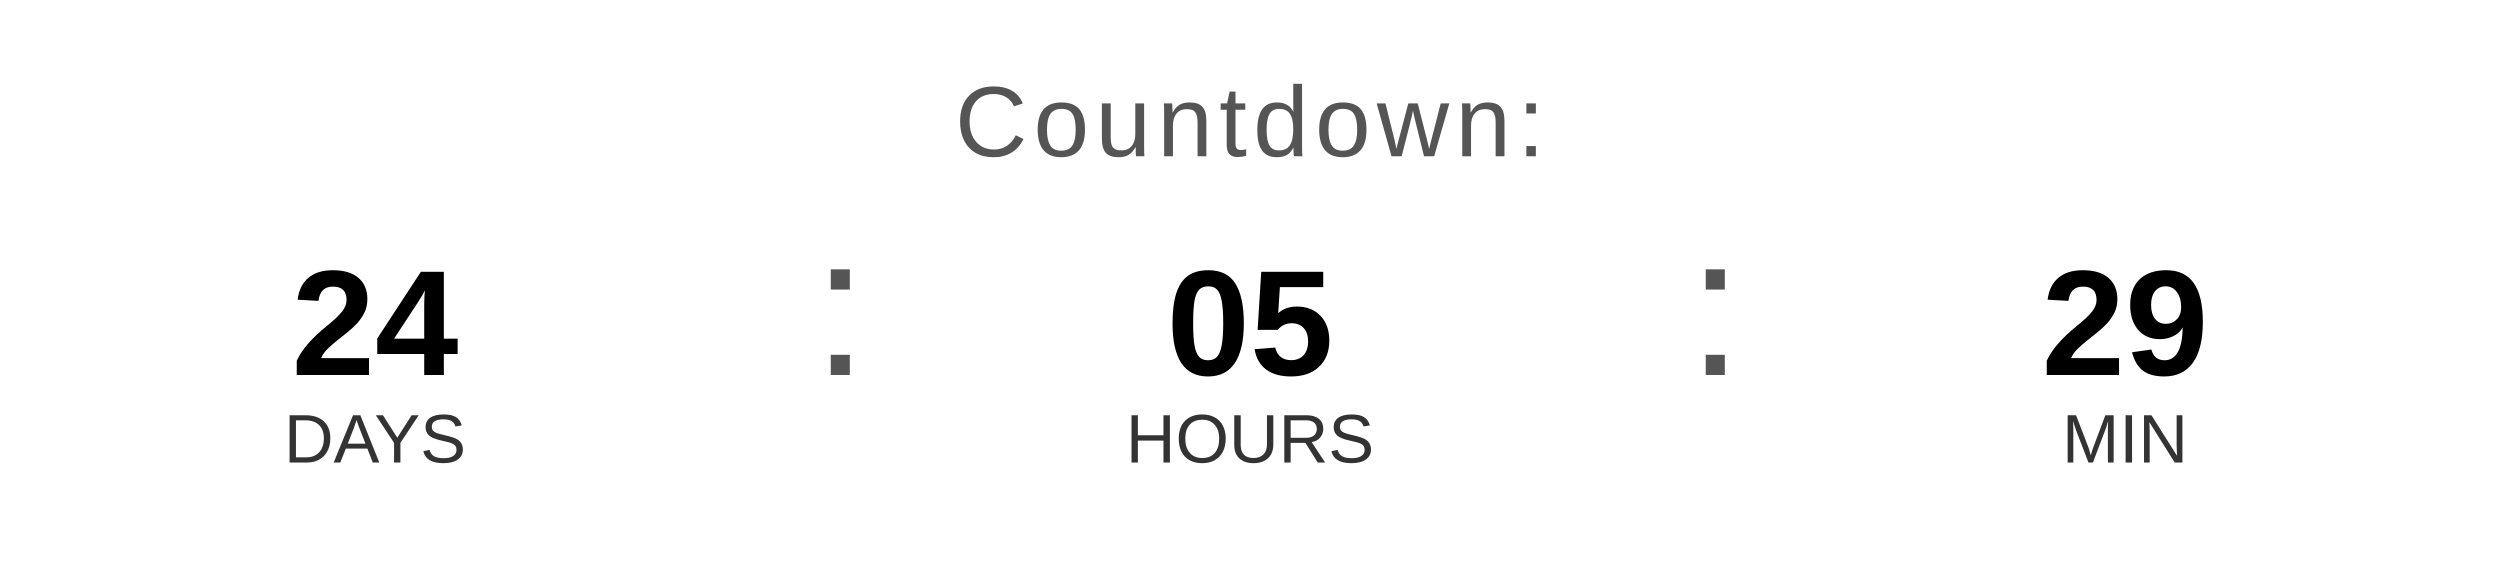
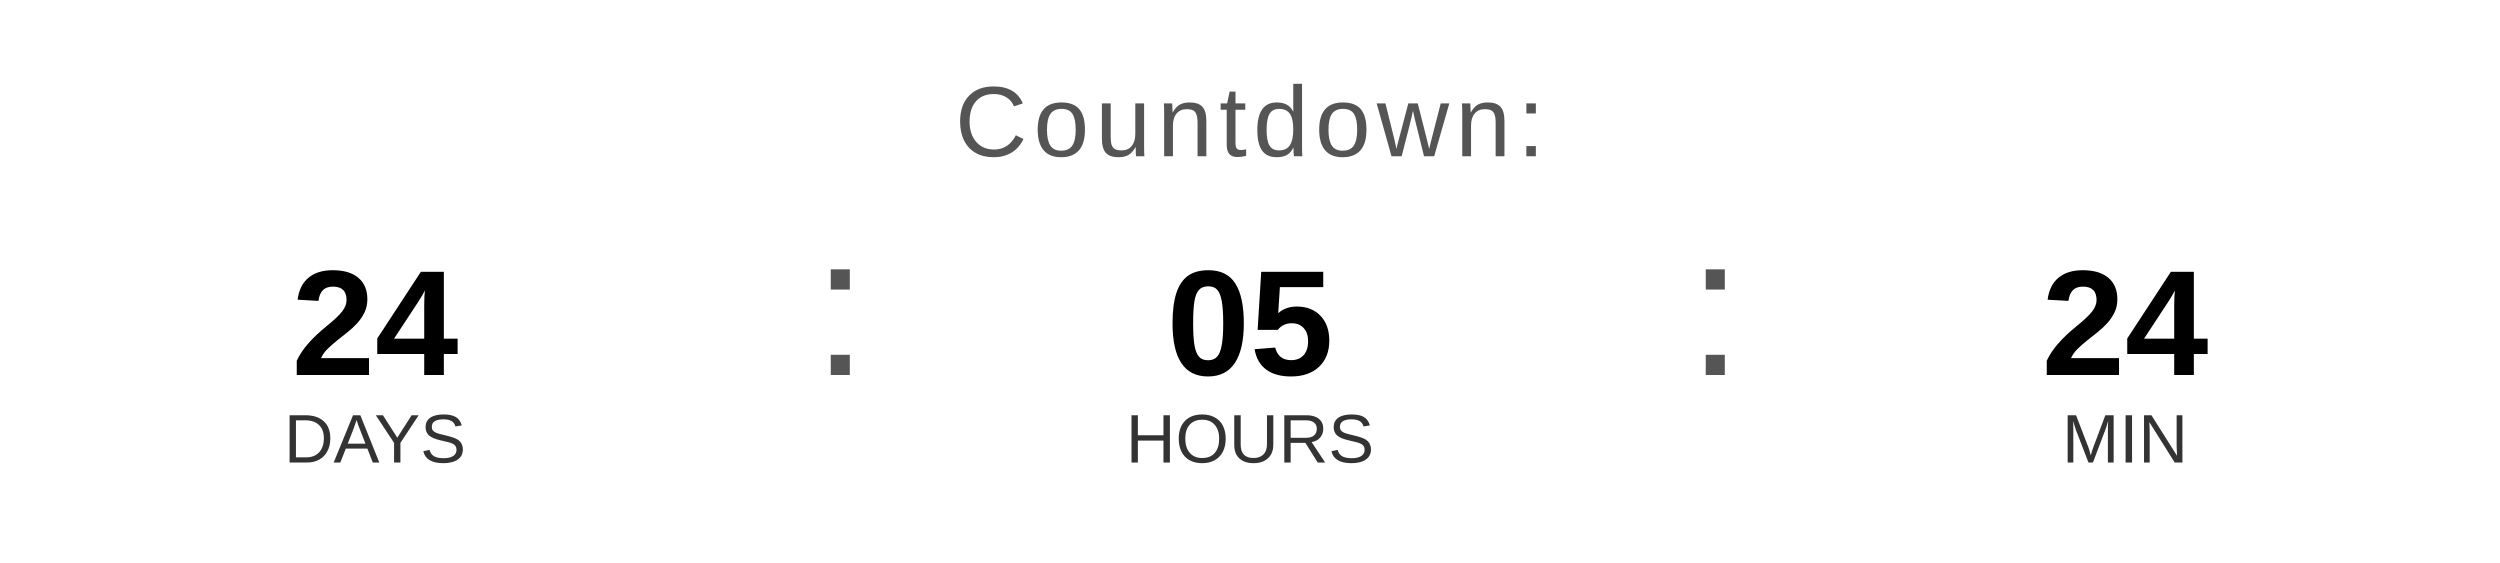
<svg xmlns="http://www.w3.org/2000/svg" width="400" height="90" viewBox="0 0 400 90">
  <text x="200" y="25" font-family="Arial, Helvetica, sans-serif" font-size="16" fill="#555555" text-anchor="middle" letter-spacing="1">
    Countdown:
  </text>
  <text x="60" y="60" font-family="Arial, Helvetica, sans-serif" font-size="24" font-weight="bold" fill="#000000" text-anchor="middle">24</text>
  <text x="60" y="74" font-family="Arial, Helvetica, sans-serif" font-size="11" fill="#333333" text-anchor="middle">DAYS</text>
  <text x="130" y="60" font-family="Arial, sans-serif" font-size="32" fill="#555555">:</text>
  <text x="200" y="60" font-family="Arial, Helvetica, sans-serif" font-size="24" font-weight="bold" fill="#000000" text-anchor="middle">05</text>
  <text x="200" y="74" font-family="Arial, Helvetica, sans-serif" font-size="11" fill="#333333" text-anchor="middle">HOURS</text>
  <text x="270" y="60" font-family="Arial, sans-serif" font-size="32" fill="#555555">:</text>
-   <text x="340" y="60" font-family="Arial, Helvetica, sans-serif" font-size="24" font-weight="bold" fill="#000000" text-anchor="middle">29</text>
+   <text x="340" y="60" font-family="Arial, Helvetica, sans-serif" font-size="24" font-weight="bold" fill="#000000" text-anchor="middle">24</text>
  <text x="340" y="74" font-family="Arial, Helvetica, sans-serif" font-size="11" fill="#333333" text-anchor="middle">MIN</text>
</svg>
